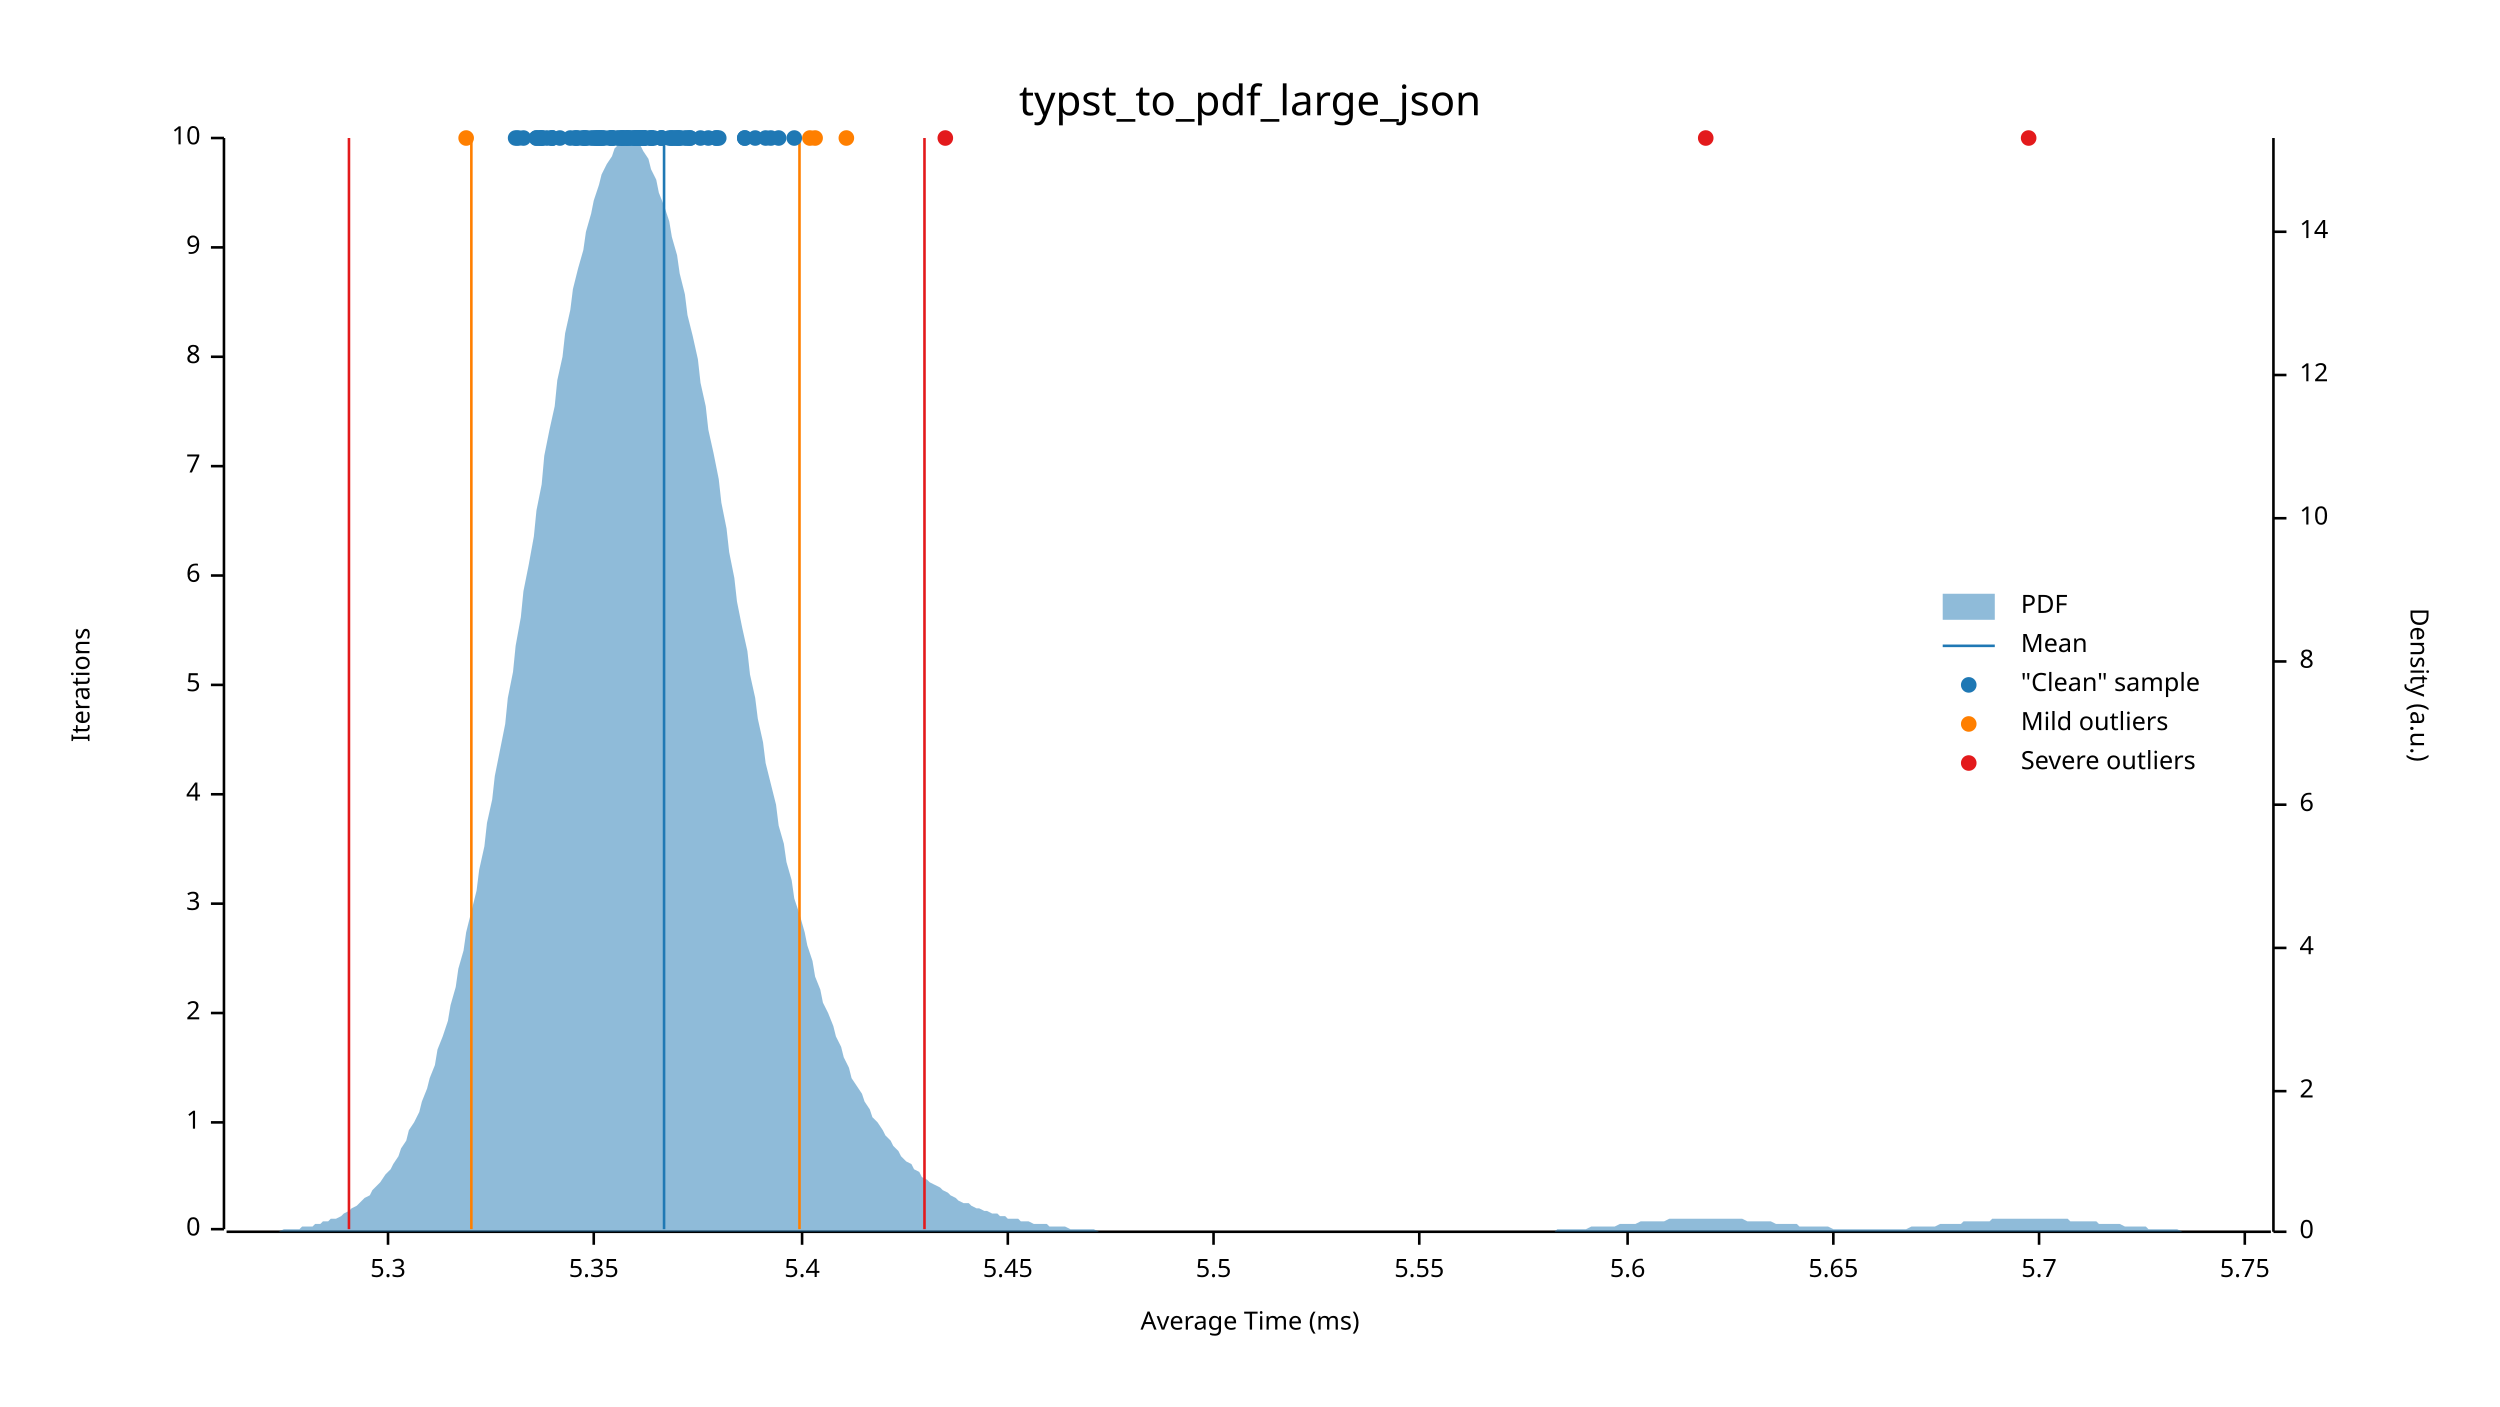
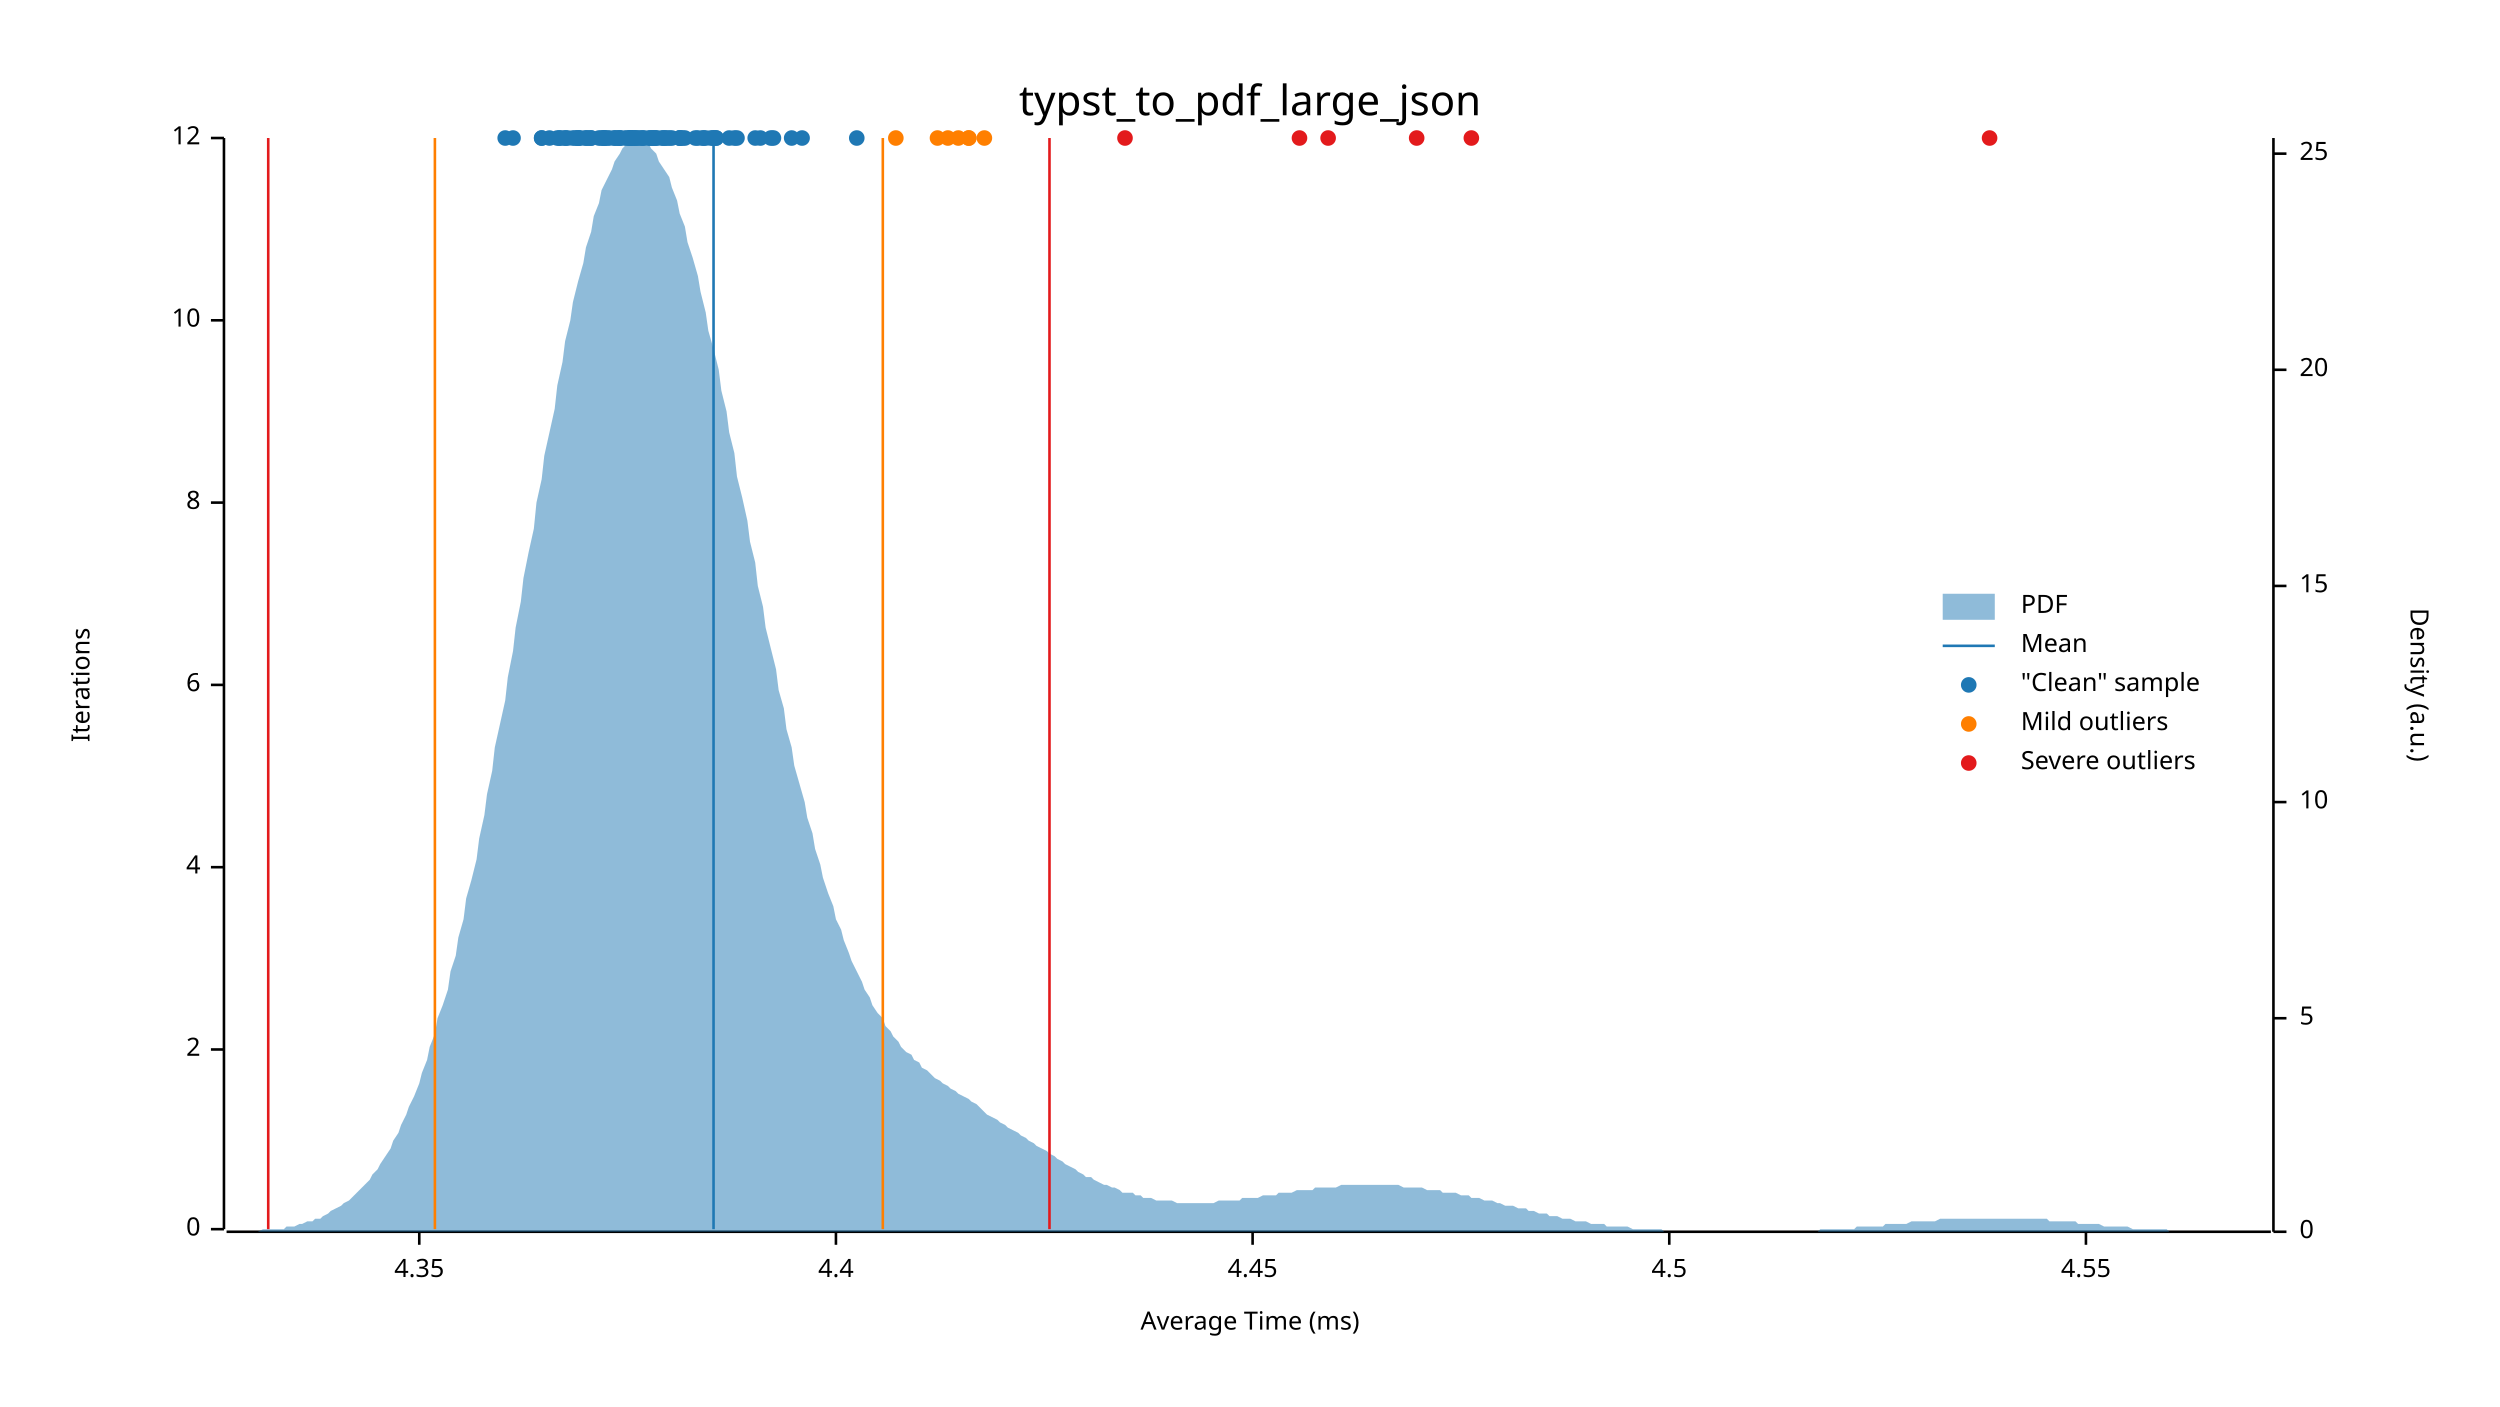
<svg xmlns="http://www.w3.org/2000/svg" width="960" height="540" viewBox="0 0 960 540">
  <text x="480" y="32" dy="0.76em" text-anchor="middle" font-family="sans-serif" font-size="16.129" opacity="1" fill="#000000">
typst_to_pdf_large_json
</text>
  <text x="27" y="263" dy="0.76em" text-anchor="middle" font-family="sans-serif" font-size="9.677" opacity="1" fill="#000000" transform="rotate(270, 27, 263)">
Iterations
</text>
  <text x="480" y="513" dy="-0.5ex" text-anchor="middle" font-family="sans-serif" font-size="9.677" opacity="1" fill="#000000">
Average Time (ms)
</text>
  <polyline fill="none" opacity="1" stroke="#000000" stroke-width="1" points="86,53 86,472 " />
  <text x="77" y="472" dy="0.5ex" text-anchor="end" font-family="sans-serif" font-size="9.677" opacity="1" fill="#000000">
0
</text>
  <polyline fill="none" opacity="1" stroke="#000000" stroke-width="1" points="81,472 86,472 " />
-   <text x="77" y="431" dy="0.5ex" text-anchor="end" font-family="sans-serif" font-size="9.677" opacity="1" fill="#000000">
- 1
- </text>
-   <polyline fill="none" opacity="1" stroke="#000000" stroke-width="1" points="81,431 86,431 " />
-   <text x="77" y="389" dy="0.5ex" text-anchor="end" font-family="sans-serif" font-size="9.677" opacity="1" fill="#000000">
+   <text x="77" y="403" dy="0.5ex" text-anchor="end" font-family="sans-serif" font-size="9.677" opacity="1" fill="#000000">
2
</text>
-   <polyline fill="none" opacity="1" stroke="#000000" stroke-width="1" points="81,389 86,389 " />
-   <text x="77" y="347" dy="0.5ex" text-anchor="end" font-family="sans-serif" font-size="9.677" opacity="1" fill="#000000">
- 3
- </text>
-   <polyline fill="none" opacity="1" stroke="#000000" stroke-width="1" points="81,347 86,347 " />
-   <text x="77" y="305" dy="0.5ex" text-anchor="end" font-family="sans-serif" font-size="9.677" opacity="1" fill="#000000">
+   <polyline fill="none" opacity="1" stroke="#000000" stroke-width="1" points="81,403 86,403 " />
+   <text x="77" y="333" dy="0.5ex" text-anchor="end" font-family="sans-serif" font-size="9.677" opacity="1" fill="#000000">
4
</text>
-   <polyline fill="none" opacity="1" stroke="#000000" stroke-width="1" points="81,305 86,305 " />
+   <polyline fill="none" opacity="1" stroke="#000000" stroke-width="1" points="81,333 86,333 " />
  <text x="77" y="263" dy="0.5ex" text-anchor="end" font-family="sans-serif" font-size="9.677" opacity="1" fill="#000000">
- 5
+ 6
</text>
  <polyline fill="none" opacity="1" stroke="#000000" stroke-width="1" points="81,263 86,263 " />
-   <text x="77" y="221" dy="0.5ex" text-anchor="end" font-family="sans-serif" font-size="9.677" opacity="1" fill="#000000">
- 6
- </text>
-   <polyline fill="none" opacity="1" stroke="#000000" stroke-width="1" points="81,221 86,221 " />
-   <text x="77" y="179" dy="0.5ex" text-anchor="end" font-family="sans-serif" font-size="9.677" opacity="1" fill="#000000">
- 7
- </text>
-   <polyline fill="none" opacity="1" stroke="#000000" stroke-width="1" points="81,179 86,179 " />
-   <text x="77" y="137" dy="0.5ex" text-anchor="end" font-family="sans-serif" font-size="9.677" opacity="1" fill="#000000">
+   <text x="77" y="193" dy="0.5ex" text-anchor="end" font-family="sans-serif" font-size="9.677" opacity="1" fill="#000000">
8
</text>
-   <polyline fill="none" opacity="1" stroke="#000000" stroke-width="1" points="81,137 86,137 " />
-   <text x="77" y="95" dy="0.5ex" text-anchor="end" font-family="sans-serif" font-size="9.677" opacity="1" fill="#000000">
- 9
- </text>
-   <polyline fill="none" opacity="1" stroke="#000000" stroke-width="1" points="81,95 86,95 " />
+   <polyline fill="none" opacity="1" stroke="#000000" stroke-width="1" points="81,193 86,193 " />
+   <text x="77" y="123" dy="0.5ex" text-anchor="end" font-family="sans-serif" font-size="9.677" opacity="1" fill="#000000">
+ 10
+ </text>
+   <polyline fill="none" opacity="1" stroke="#000000" stroke-width="1" points="81,123 86,123 " />
  <text x="77" y="53" dy="0.5ex" text-anchor="end" font-family="sans-serif" font-size="9.677" opacity="1" fill="#000000">
- 10
+ 12
</text>
  <polyline fill="none" opacity="1" stroke="#000000" stroke-width="1" points="81,53 86,53 " />
  <polyline fill="none" opacity="1" stroke="#000000" stroke-width="1" points="87,473 872,473 " />
-   <text x="149" y="483" dy="0.76em" text-anchor="middle" font-family="sans-serif" font-size="9.677" opacity="1" fill="#000000">
- 5.3
- </text>
-   <polyline fill="none" opacity="1" stroke="#000000" stroke-width="1" points="149,473 149,478 " />
-   <text x="228" y="483" dy="0.76em" text-anchor="middle" font-family="sans-serif" font-size="9.677" opacity="1" fill="#000000">
- 5.35
- </text>
-   <polyline fill="none" opacity="1" stroke="#000000" stroke-width="1" points="228,473 228,478 " />
-   <text x="308" y="483" dy="0.76em" text-anchor="middle" font-family="sans-serif" font-size="9.677" opacity="1" fill="#000000">
- 5.4
- </text>
-   <polyline fill="none" opacity="1" stroke="#000000" stroke-width="1" points="308,473 308,478 " />
-   <text x="387" y="483" dy="0.76em" text-anchor="middle" font-family="sans-serif" font-size="9.677" opacity="1" fill="#000000">
- 5.45
- </text>
-   <polyline fill="none" opacity="1" stroke="#000000" stroke-width="1" points="387,473 387,478 " />
-   <text x="466" y="483" dy="0.76em" text-anchor="middle" font-family="sans-serif" font-size="9.677" opacity="1" fill="#000000">
- 5.5
- </text>
-   <polyline fill="none" opacity="1" stroke="#000000" stroke-width="1" points="466,473 466,478 " />
-   <text x="545" y="483" dy="0.76em" text-anchor="middle" font-family="sans-serif" font-size="9.677" opacity="1" fill="#000000">
- 5.55
- </text>
-   <polyline fill="none" opacity="1" stroke="#000000" stroke-width="1" points="545,473 545,478 " />
-   <text x="625" y="483" dy="0.76em" text-anchor="middle" font-family="sans-serif" font-size="9.677" opacity="1" fill="#000000">
- 5.6
- </text>
-   <polyline fill="none" opacity="1" stroke="#000000" stroke-width="1" points="625,473 625,478 " />
-   <text x="704" y="483" dy="0.76em" text-anchor="middle" font-family="sans-serif" font-size="9.677" opacity="1" fill="#000000">
- 5.65
- </text>
-   <polyline fill="none" opacity="1" stroke="#000000" stroke-width="1" points="704,473 704,478 " />
-   <text x="783" y="483" dy="0.76em" text-anchor="middle" font-family="sans-serif" font-size="9.677" opacity="1" fill="#000000">
- 5.7
- </text>
-   <polyline fill="none" opacity="1" stroke="#000000" stroke-width="1" points="783,473 783,478 " />
-   <text x="862" y="483" dy="0.76em" text-anchor="middle" font-family="sans-serif" font-size="9.677" opacity="1" fill="#000000">
- 5.75
- </text>
-   <polyline fill="none" opacity="1" stroke="#000000" stroke-width="1" points="862,473 862,478 " />
+   <text x="161" y="483" dy="0.76em" text-anchor="middle" font-family="sans-serif" font-size="9.677" opacity="1" fill="#000000">
+ 4.35
+ </text>
+   <polyline fill="none" opacity="1" stroke="#000000" stroke-width="1" points="161,473 161,478 " />
+   <text x="321" y="483" dy="0.76em" text-anchor="middle" font-family="sans-serif" font-size="9.677" opacity="1" fill="#000000">
+ 4.4
+ </text>
+   <polyline fill="none" opacity="1" stroke="#000000" stroke-width="1" points="321,473 321,478 " />
+   <text x="481" y="483" dy="0.76em" text-anchor="middle" font-family="sans-serif" font-size="9.677" opacity="1" fill="#000000">
+ 4.45
+ </text>
+   <polyline fill="none" opacity="1" stroke="#000000" stroke-width="1" points="481,473 481,478 " />
+   <text x="641" y="483" dy="0.76em" text-anchor="middle" font-family="sans-serif" font-size="9.677" opacity="1" fill="#000000">
+ 4.5
+ </text>
+   <polyline fill="none" opacity="1" stroke="#000000" stroke-width="1" points="641,473 641,478 " />
+   <text x="801" y="483" dy="0.76em" text-anchor="middle" font-family="sans-serif" font-size="9.677" opacity="1" fill="#000000">
+ 4.55
+ </text>
+   <polyline fill="none" opacity="1" stroke="#000000" stroke-width="1" points="801,473 801,478 " />
  <text x="933" y="263" dy="0.76em" text-anchor="middle" font-family="sans-serif" font-size="9.677" opacity="1" fill="#000000" transform="rotate(90, 933, 263)">
Density (a.u.)
</text>
  <polyline fill="none" opacity="1" stroke="#000000" stroke-width="1" points="873,53 873,473 " />
  <text x="883" y="473" dy="0.5ex" text-anchor="start" font-family="sans-serif" font-size="9.677" opacity="1" fill="#000000">
0
</text>
  <polyline fill="none" opacity="1" stroke="#000000" stroke-width="1" points="873,473 878,473 " />
-   <text x="883" y="419" dy="0.5ex" text-anchor="start" font-family="sans-serif" font-size="9.677" opacity="1" fill="#000000">
- 2
- </text>
-   <polyline fill="none" opacity="1" stroke="#000000" stroke-width="1" points="873,419 878,419 " />
-   <text x="883" y="364" dy="0.5ex" text-anchor="start" font-family="sans-serif" font-size="9.677" opacity="1" fill="#000000">
- 4
- </text>
-   <polyline fill="none" opacity="1" stroke="#000000" stroke-width="1" points="873,364 878,364 " />
-   <text x="883" y="309" dy="0.5ex" text-anchor="start" font-family="sans-serif" font-size="9.677" opacity="1" fill="#000000">
- 6
- </text>
-   <polyline fill="none" opacity="1" stroke="#000000" stroke-width="1" points="873,309 878,309 " />
-   <text x="883" y="254" dy="0.5ex" text-anchor="start" font-family="sans-serif" font-size="9.677" opacity="1" fill="#000000">
- 8
- </text>
-   <polyline fill="none" opacity="1" stroke="#000000" stroke-width="1" points="873,254 878,254 " />
-   <text x="883" y="199" dy="0.5ex" text-anchor="start" font-family="sans-serif" font-size="9.677" opacity="1" fill="#000000">
+   <text x="883" y="391" dy="0.5ex" text-anchor="start" font-family="sans-serif" font-size="9.677" opacity="1" fill="#000000">
+ 5
+ </text>
+   <polyline fill="none" opacity="1" stroke="#000000" stroke-width="1" points="873,391 878,391 " />
+   <text x="883" y="308" dy="0.5ex" text-anchor="start" font-family="sans-serif" font-size="9.677" opacity="1" fill="#000000">
10
</text>
-   <polyline fill="none" opacity="1" stroke="#000000" stroke-width="1" points="873,199 878,199 " />
-   <text x="883" y="144" dy="0.5ex" text-anchor="start" font-family="sans-serif" font-size="9.677" opacity="1" fill="#000000">
- 12
- </text>
-   <polyline fill="none" opacity="1" stroke="#000000" stroke-width="1" points="873,144 878,144 " />
-   <text x="883" y="89" dy="0.5ex" text-anchor="start" font-family="sans-serif" font-size="9.677" opacity="1" fill="#000000">
- 14
- </text>
-   <polyline fill="none" opacity="1" stroke="#000000" stroke-width="1" points="873,89 878,89 " />
-   <polygon opacity="0.5" fill="#1F78B4" points="87,473 88,473 90,473 91,473 93,473 94,473 96,473 98,473 99,473 101,473 102,473 104,473 105,473 107,473 109,472 110,472 112,472 113,472 115,472 116,471 118,471 120,471 121,470 123,470 124,469 126,469 127,468 129,468 131,467 132,466 134,465 135,464 137,463 138,462 140,460 142,459 143,457 145,455 146,454 148,451 150,449 151,447 153,444 154,441 156,438 157,434 159,431 161,427 162,423 164,418 165,414 167,409 168,403 170,398 172,392 173,386 175,379 176,372 178,365 179,358 181,350 183,342 184,334 186,325 187,316 189,307 190,298 192,288 194,278 195,268 197,258 198,248 200,237 201,227 203,217 205,206 206,196 208,186 209,175 211,165 213,156 214,146 216,137 217,128 219,119 220,111 222,103 224,96 225,89 227,82 228,77 230,71 231,67 233,63 235,60 236,57 238,55 239,54 241,53 242,54 244,55 246,56 247,58 249,61 250,65 252,69 253,74 255,79 257,85 258,91 260,98 261,105 263,113 264,121 266,129 268,138 269,147 271,156 272,165 274,174 276,184 277,193 279,203 280,212 282,222 283,231 285,241 287,250 288,259 290,268 291,276 293,285 294,293 296,301 298,309 299,317 301,324 302,331 304,338 305,345 307,351 309,358 310,363 312,369 313,375 315,380 316,385 318,389 320,394 321,398 323,402 324,406 326,410 327,414 329,417 331,420 332,423 334,426 335,429 337,431 339,434 340,436 342,438 343,440 345,442 346,444 348,446 350,447 351,449 353,450 354,452 356,453 357,454 359,455 361,456 362,457 364,458 365,459 367,460 368,461 370,462 372,462 373,463 375,464 376,464 378,465 379,465 381,466 383,466 384,467 386,467 387,468 389,468 391,468 392,469 394,469 395,469 397,470 398,470 400,470 402,470 403,471 405,471 406,471 408,471 409,471 411,472 413,472 414,472 416,472 417,472 419,472 420,472 422,473 424,473 425,473 427,473 428,473 430,473 431,473 433,473 435,473 436,473 438,473 439,473 441,473 442,473 444,473 446,473 447,473 449,473 450,473 452,473 454,473 455,473 457,473 458,473 460,473 461,473 463,473 465,473 466,473 468,473 469,473 471,473 472,473 474,473 476,473 477,473 479,473 480,473 482,473 483,473 485,473 487,473 488,473 490,473 491,473 493,473 494,473 496,473 498,473 499,473 501,473 502,473 504,473 505,473 507,473 509,473 510,473 512,473 513,473 515,473 517,473 518,473 520,473 521,473 523,473 524,473 526,473 528,473 529,473 531,473 532,473 534,473 535,473 537,473 539,473 540,473 542,473 543,473 545,473 546,473 548,473 550,473 551,473 553,473 554,473 556,473 557,473 559,473 561,473 562,473 564,473 565,473 567,473 568,473 570,473 572,473 573,473 575,473 576,473 578,473 580,473 581,473 583,473 584,473 586,473 587,473 589,473 591,473 592,473 594,473 595,473 597,473 598,472 600,472 602,472 603,472 605,472 606,472 608,472 609,472 611,471 613,471 614,471 616,471 617,471 619,471 620,471 622,470 624,470 625,470 627,470 628,470 630,469 632,469 633,469 635,469 636,469 638,469 639,469 641,468 643,468 644,468 646,468 647,468 649,468 650,468 652,468 654,468 655,468 657,468 658,468 660,468 661,468 663,468 665,468 666,468 668,468 669,468 671,469 672,469 674,469 676,469 677,469 679,469 680,469 682,470 683,470 685,470 687,470 688,470 690,470 691,471 693,471 695,471 696,471 698,471 699,471 701,471 702,471 704,472 706,472 707,472 709,472 710,472 712,472 713,472 715,472 717,472 718,472 720,472 721,472 723,472 724,472 726,472 728,472 729,472 731,472 732,472 734,471 735,471 737,471 739,471 740,471 742,471 743,471 745,470 746,470 748,470 750,470 751,470 753,470 754,469 756,469 758,469 759,469 761,469 762,469 764,469 765,468 767,468 769,468 770,468 772,468 773,468 775,468 776,468 778,468 780,468 781,468 783,468 784,468 786,468 787,468 789,468 791,468 792,468 794,468 795,469 797,469 798,469 800,469 802,469 803,469 805,469 806,470 808,470 809,470 811,470 813,470 814,470 816,471 817,471 819,471 821,471 822,471 824,471 825,472 827,472 828,472 830,472 832,472 833,472 835,472 836,472 838,473 839,473 841,473 843,473 844,473 846,473 847,473 849,473 850,473 852,473 854,473 855,473 857,473 858,473 860,473 861,473 863,473 865,473 866,473 868,473 869,473 871,473 873,473 873,473 87,473 " />
-   <polyline fill="none" opacity="1" stroke="#1F78B4" stroke-width="1" points="255,472 255,53 " />
-   <polyline fill="none" opacity="1" stroke="#FF7F00" stroke-width="1" points="181,472 181,53 " />
-   <polyline fill="none" opacity="1" stroke="#FF7F00" stroke-width="1" points="307,472 307,53 " />
-   <polyline fill="none" opacity="1" stroke="#E31A1C" stroke-width="1" points="134,472 134,53 " />
-   <polyline fill="none" opacity="1" stroke="#E31A1C" stroke-width="1" points="355,472 355,53 " />
-   <circle cx="247" cy="53" r="3" opacity="1" fill="#1F78B4" stroke="none" stroke-width="1" />
-   <circle cx="258" cy="53" r="3" opacity="1" fill="#1F78B4" stroke="none" stroke-width="1" />
-   <circle cx="246" cy="53" r="3" opacity="1" fill="#1F78B4" stroke="none" stroke-width="1" />
-   <circle cx="244" cy="53" r="3" opacity="1" fill="#1F78B4" stroke="none" stroke-width="1" />
-   <circle cx="296" cy="53" r="3" opacity="1" fill="#1F78B4" stroke="none" stroke-width="1" />
-   <circle cx="259" cy="53" r="3" opacity="1" fill="#1F78B4" stroke="none" stroke-width="1" />
-   <circle cx="258" cy="53" r="3" opacity="1" fill="#1F78B4" stroke="none" stroke-width="1" />
-   <circle cx="239" cy="53" r="3" opacity="1" fill="#1F78B4" stroke="none" stroke-width="1" />
-   <circle cx="264" cy="53" r="3" opacity="1" fill="#1F78B4" stroke="none" stroke-width="1" />
-   <circle cx="254" cy="53" r="3" opacity="1" fill="#1F78B4" stroke="none" stroke-width="1" />
-   <circle cx="241" cy="53" r="3" opacity="1" fill="#1F78B4" stroke="none" stroke-width="1" />
-   <circle cx="248" cy="53" r="3" opacity="1" fill="#1F78B4" stroke="none" stroke-width="1" />
-   <circle cx="245" cy="53" r="3" opacity="1" fill="#1F78B4" stroke="none" stroke-width="1" />
-   <circle cx="243" cy="53" r="3" opacity="1" fill="#1F78B4" stroke="none" stroke-width="1" />
-   <circle cx="212" cy="53" r="3" opacity="1" fill="#1F78B4" stroke="none" stroke-width="1" />
+   <polyline fill="none" opacity="1" stroke="#000000" stroke-width="1" points="873,308 878,308 " />
+   <text x="883" y="225" dy="0.5ex" text-anchor="start" font-family="sans-serif" font-size="9.677" opacity="1" fill="#000000">
+ 15
+ </text>
+   <polyline fill="none" opacity="1" stroke="#000000" stroke-width="1" points="873,225 878,225 " />
+   <text x="883" y="142" dy="0.5ex" text-anchor="start" font-family="sans-serif" font-size="9.677" opacity="1" fill="#000000">
+ 20
+ </text>
+   <polyline fill="none" opacity="1" stroke="#000000" stroke-width="1" points="873,142 878,142 " />
+   <text x="883" y="59" dy="0.5ex" text-anchor="start" font-family="sans-serif" font-size="9.677" opacity="1" fill="#000000">
+ 25
+ </text>
+   <polyline fill="none" opacity="1" stroke="#000000" stroke-width="1" points="873,59 878,59 " />
+   <polygon opacity="0.5" fill="#1F78B4" points="87,473 88,473 90,473 91,473 93,473 94,473 96,473 98,473 99,473 101,472 102,472 104,472 105,472 107,472 109,472 110,471 112,471 113,471 115,470 116,470 118,469 120,469 121,468 123,468 124,467 126,466 127,465 129,464 131,463 132,462 134,461 135,460 137,458 138,457 140,455 142,453 143,451 145,449 146,447 148,444 150,441 151,438 153,435 154,432 156,428 157,425 159,421 161,416 162,412 164,407 165,402 167,397 168,391 170,386 172,380 173,373 175,367 176,360 178,353 179,345 181,338 183,330 184,322 186,313 187,305 189,296 190,287 192,278 194,269 195,260 197,250 198,241 200,231 201,222 203,212 205,203 206,193 208,184 209,175 211,166 213,157 214,148 216,139 217,131 219,123 220,116 222,108 224,101 225,95 227,89 228,83 230,78 231,73 233,69 235,65 236,62 238,59 239,57 241,55 242,54 244,53 246,54 247,54 249,55 250,57 252,59 253,62 255,65 257,68 258,72 260,77 261,82 263,87 264,93 266,99 268,106 269,112 271,120 272,127 274,134 276,142 277,150 279,158 280,166 282,174 283,183 285,191 287,200 288,208 290,216 291,225 293,233 294,241 296,249 298,257 299,265 301,272 302,280 304,287 305,294 307,301 309,308 310,314 312,320 313,326 315,332 316,337 318,343 320,348 321,353 323,357 324,361 326,366 327,369 329,373 331,377 332,380 334,383 335,386 337,389 339,391 340,394 342,396 343,398 345,400 346,402 348,404 350,405 351,407 353,408 354,410 356,411 357,412 359,414 361,415 362,416 364,417 365,418 367,419 368,420 370,421 372,422 373,423 375,424 376,425 378,427 379,428 381,429 383,430 384,431 386,432 387,433 389,434 391,435 392,436 394,437 395,438 397,439 398,440 400,441 402,442 403,443 405,444 406,445 408,446 409,447 411,448 413,449 414,450 416,451 417,452 419,452 420,453 422,454 424,455 425,455 427,456 428,456 430,457 431,458 433,458 435,458 436,459 438,459 439,460 441,460 442,460 444,461 446,461 447,461 449,461 450,461 452,462 454,462 455,462 457,462 458,462 460,462 461,462 463,462 465,462 466,462 468,461 469,461 471,461 472,461 474,461 476,461 477,460 479,460 480,460 482,460 483,460 485,459 487,459 488,459 490,459 491,458 493,458 494,458 496,458 498,457 499,457 501,457 502,457 504,457 505,456 507,456 509,456 510,456 512,456 513,456 515,455 517,455 518,455 520,455 521,455 523,455 524,455 526,455 528,455 529,455 531,455 532,455 534,455 535,455 537,455 539,456 540,456 542,456 543,456 545,456 546,456 548,457 550,457 551,457 553,457 554,458 556,458 557,458 559,458 561,459 562,459 564,459 565,460 567,460 568,460 570,461 572,461 573,461 575,462 576,462 578,463 580,463 581,463 583,464 584,464 586,464 587,465 589,465 591,466 592,466 594,466 595,467 597,467 598,467 600,468 602,468 603,468 605,469 606,469 608,469 609,469 611,470 613,470 614,470 616,470 617,471 619,471 620,471 622,471 624,471 625,471 627,472 628,472 630,472 632,472 633,472 635,472 636,472 638,472 639,473 641,473 643,473 644,473 646,473 647,473 649,473 650,473 652,473 654,473 655,473 657,473 658,473 660,473 661,473 663,473 665,473 666,473 668,473 669,473 671,473 672,473 674,473 676,473 677,473 679,473 680,473 682,473 683,473 685,473 687,473 688,473 690,473 691,473 693,473 695,473 696,473 698,473 699,472 701,472 702,472 704,472 706,472 707,472 709,472 710,472 712,472 713,471 715,471 717,471 718,471 720,471 721,471 723,471 724,470 726,470 728,470 729,470 731,470 732,470 734,469 735,469 737,469 739,469 740,469 742,469 743,469 745,468 746,468 748,468 750,468 751,468 753,468 754,468 756,468 758,468 759,468 761,468 762,468 764,468 765,468 767,468 769,468 770,468 772,468 773,468 775,468 776,468 778,468 780,468 781,468 783,468 784,468 786,468 787,469 789,469 791,469 792,469 794,469 795,469 797,469 798,470 800,470 802,470 803,470 805,470 806,470 808,471 809,471 811,471 813,471 814,471 816,471 817,471 819,472 821,472 822,472 824,472 825,472 827,472 828,472 830,472 832,472 833,473 835,473 836,473 838,473 839,473 841,473 843,473 844,473 846,473 847,473 849,473 850,473 852,473 854,473 855,473 857,473 858,473 860,473 861,473 863,473 865,473 866,473 868,473 869,473 871,473 873,473 873,473 87,473 " />
+   <polyline fill="none" opacity="1" stroke="#1F78B4" stroke-width="1" points="274,472 274,53 " />
+   <polyline fill="none" opacity="1" stroke="#FF7F00" stroke-width="1" points="167,472 167,53 " />
+   <polyline fill="none" opacity="1" stroke="#FF7F00" stroke-width="1" points="339,472 339,53 " />
+   <polyline fill="none" opacity="1" stroke="#E31A1C" stroke-width="1" points="103,472 103,53 " />
+   <polyline fill="none" opacity="1" stroke="#E31A1C" stroke-width="1" points="403,472 403,53 " />
+   <circle cx="222" cy="53" r="3" opacity="1" fill="#1F78B4" stroke="none" stroke-width="1" />
+   <circle cx="238" cy="53" r="3" opacity="1" fill="#1F78B4" stroke="none" stroke-width="1" />
+   <circle cx="214" cy="53" r="3" opacity="1" fill="#1F78B4" stroke="none" stroke-width="1" />
+   <circle cx="292" cy="53" r="3" opacity="1" fill="#1F78B4" stroke="none" stroke-width="1" />
+   <circle cx="255" cy="53" r="3" opacity="1" fill="#1F78B4" stroke="none" stroke-width="1" />
+   <circle cx="274" cy="53" r="3" opacity="1" fill="#1F78B4" stroke="none" stroke-width="1" />
+   <circle cx="273" cy="53" r="3" opacity="1" fill="#1F78B4" stroke="none" stroke-width="1" />
+   <circle cx="237" cy="53" r="3" opacity="1" fill="#1F78B4" stroke="none" stroke-width="1" />
  <circle cx="227" cy="53" r="3" opacity="1" fill="#1F78B4" stroke="none" stroke-width="1" />
-   <circle cx="230" cy="53" r="3" opacity="1" fill="#1F78B4" stroke="none" stroke-width="1" />
-   <circle cx="275" cy="53" r="3" opacity="1" fill="#1F78B4" stroke="none" stroke-width="1" />
-   <circle cx="254" cy="53" r="3" opacity="1" fill="#1F78B4" stroke="none" stroke-width="1" />
-   <circle cx="201" cy="53" r="3" opacity="1" fill="#1F78B4" stroke="none" stroke-width="1" />
-   <circle cx="221" cy="53" r="3" opacity="1" fill="#1F78B4" stroke="none" stroke-width="1" />
-   <circle cx="247" cy="53" r="3" opacity="1" fill="#1F78B4" stroke="none" stroke-width="1" />
-   <circle cx="215" cy="53" r="3" opacity="1" fill="#1F78B4" stroke="none" stroke-width="1" />
-   <circle cx="198" cy="53" r="3" opacity="1" fill="#1F78B4" stroke="none" stroke-width="1" />
-   <circle cx="239" cy="53" r="3" opacity="1" fill="#1F78B4" stroke="none" stroke-width="1" />
-   <circle cx="206" cy="53" r="3" opacity="1" fill="#1F78B4" stroke="none" stroke-width="1" />
-   <circle cx="251" cy="53" r="3" opacity="1" fill="#1F78B4" stroke="none" stroke-width="1" />
-   <circle cx="231" cy="53" r="3" opacity="1" fill="#1F78B4" stroke="none" stroke-width="1" />
-   <circle cx="294" cy="53" r="3" opacity="1" fill="#1F78B4" stroke="none" stroke-width="1" />
-   <circle cx="230" cy="53" r="3" opacity="1" fill="#1F78B4" stroke="none" stroke-width="1" />
-   <circle cx="260" cy="53" r="3" opacity="1" fill="#1F78B4" stroke="none" stroke-width="1" />
-   <circle cx="208" cy="53" r="3" opacity="1" fill="#1F78B4" stroke="none" stroke-width="1" />
-   <circle cx="244" cy="53" r="3" opacity="1" fill="#1F78B4" stroke="none" stroke-width="1" />
-   <circle cx="225" cy="53" r="3" opacity="1" fill="#1F78B4" stroke="none" stroke-width="1" />
-   <circle cx="244" cy="53" r="3" opacity="1" fill="#1F78B4" stroke="none" stroke-width="1" />
-   <circle cx="212" cy="53" r="3" opacity="1" fill="#1F78B4" stroke="none" stroke-width="1" />
-   <circle cx="229" cy="53" r="3" opacity="1" fill="#1F78B4" stroke="none" stroke-width="1" />
-   <circle cx="250" cy="53" r="3" opacity="1" fill="#1F78B4" stroke="none" stroke-width="1" />
-   <circle cx="207" cy="53" r="3" opacity="1" fill="#1F78B4" stroke="none" stroke-width="1" />
-   <circle cx="212" cy="53" r="3" opacity="1" fill="#1F78B4" stroke="none" stroke-width="1" />
-   <circle cx="240" cy="53" r="3" opacity="1" fill="#1F78B4" stroke="none" stroke-width="1" />
-   <circle cx="206" cy="53" r="3" opacity="1" fill="#1F78B4" stroke="none" stroke-width="1" />
-   <circle cx="208" cy="53" r="3" opacity="1" fill="#1F78B4" stroke="none" stroke-width="1" />
-   <circle cx="299" cy="53" r="3" opacity="1" fill="#1F78B4" stroke="none" stroke-width="1" />
-   <circle cx="228" cy="53" r="3" opacity="1" fill="#1F78B4" stroke="none" stroke-width="1" />
-   <circle cx="235" cy="53" r="3" opacity="1" fill="#1F78B4" stroke="none" stroke-width="1" />
-   <circle cx="224" cy="53" r="3" opacity="1" fill="#1F78B4" stroke="none" stroke-width="1" />
-   <circle cx="224" cy="53" r="3" opacity="1" fill="#1F78B4" stroke="none" stroke-width="1" />
-   <circle cx="221" cy="53" r="3" opacity="1" fill="#1F78B4" stroke="none" stroke-width="1" />
-   <circle cx="245" cy="53" r="3" opacity="1" fill="#1F78B4" stroke="none" stroke-width="1" />
-   <circle cx="290" cy="53" r="3" opacity="1" fill="#1F78B4" stroke="none" stroke-width="1" />
-   <circle cx="242" cy="53" r="3" opacity="1" fill="#1F78B4" stroke="none" stroke-width="1" />
-   <circle cx="250" cy="53" r="3" opacity="1" fill="#1F78B4" stroke="none" stroke-width="1" />
-   <circle cx="257" cy="53" r="3" opacity="1" fill="#1F78B4" stroke="none" stroke-width="1" />
-   <circle cx="261" cy="53" r="3" opacity="1" fill="#1F78B4" stroke="none" stroke-width="1" />
-   <circle cx="199" cy="53" r="3" opacity="1" fill="#1F78B4" stroke="none" stroke-width="1" />
-   <circle cx="210" cy="53" r="3" opacity="1" fill="#1F78B4" stroke="none" stroke-width="1" />
-   <circle cx="237" cy="53" r="3" opacity="1" fill="#1F78B4" stroke="none" stroke-width="1" />
-   <circle cx="245" cy="53" r="3" opacity="1" fill="#1F78B4" stroke="none" stroke-width="1" />
-   <circle cx="241" cy="53" r="3" opacity="1" fill="#1F78B4" stroke="none" stroke-width="1" />
-   <circle cx="275" cy="53" r="3" opacity="1" fill="#1F78B4" stroke="none" stroke-width="1" />
-   <circle cx="265" cy="53" r="3" opacity="1" fill="#1F78B4" stroke="none" stroke-width="1" />
-   <circle cx="238" cy="53" r="3" opacity="1" fill="#1F78B4" stroke="none" stroke-width="1" />
-   <circle cx="241" cy="53" r="3" opacity="1" fill="#1F78B4" stroke="none" stroke-width="1" />
-   <circle cx="250" cy="53" r="3" opacity="1" fill="#1F78B4" stroke="none" stroke-width="1" />
-   <circle cx="246" cy="53" r="3" opacity="1" fill="#1F78B4" stroke="none" stroke-width="1" />
-   <circle cx="245" cy="53" r="3" opacity="1" fill="#1F78B4" stroke="none" stroke-width="1" />
-   <circle cx="225" cy="53" r="3" opacity="1" fill="#1F78B4" stroke="none" stroke-width="1" />
-   <circle cx="229" cy="53" r="3" opacity="1" fill="#1F78B4" stroke="none" stroke-width="1" />
-   <circle cx="265" cy="53" r="3" opacity="1" fill="#1F78B4" stroke="none" stroke-width="1" />
-   <circle cx="208" cy="53" r="3" opacity="1" fill="#1F78B4" stroke="none" stroke-width="1" />
-   <circle cx="263" cy="53" r="3" opacity="1" fill="#1F78B4" stroke="none" stroke-width="1" />
-   <circle cx="269" cy="53" r="3" opacity="1" fill="#1F78B4" stroke="none" stroke-width="1" />
-   <circle cx="234" cy="53" r="3" opacity="1" fill="#1F78B4" stroke="none" stroke-width="1" />
-   <circle cx="235" cy="53" r="3" opacity="1" fill="#1F78B4" stroke="none" stroke-width="1" />
-   <circle cx="231" cy="53" r="3" opacity="1" fill="#1F78B4" stroke="none" stroke-width="1" />
-   <circle cx="305" cy="53" r="3" opacity="1" fill="#1F78B4" stroke="none" stroke-width="1" />
-   <circle cx="235" cy="53" r="3" opacity="1" fill="#1F78B4" stroke="none" stroke-width="1" />
-   <circle cx="261" cy="53" r="3" opacity="1" fill="#1F78B4" stroke="none" stroke-width="1" />
-   <circle cx="239" cy="53" r="3" opacity="1" fill="#1F78B4" stroke="none" stroke-width="1" />
-   <circle cx="286" cy="53" r="3" opacity="1" fill="#1F78B4" stroke="none" stroke-width="1" />
-   <circle cx="247" cy="53" r="3" opacity="1" fill="#1F78B4" stroke="none" stroke-width="1" />
-   <circle cx="286" cy="53" r="3" opacity="1" fill="#1F78B4" stroke="none" stroke-width="1" />
-   <circle cx="232" cy="53" r="3" opacity="1" fill="#1F78B4" stroke="none" stroke-width="1" />
-   <circle cx="247" cy="53" r="3" opacity="1" fill="#1F78B4" stroke="none" stroke-width="1" />
-   <circle cx="235" cy="53" r="3" opacity="1" fill="#1F78B4" stroke="none" stroke-width="1" />
-   <circle cx="247" cy="53" r="3" opacity="1" fill="#1F78B4" stroke="none" stroke-width="1" />
-   <circle cx="260" cy="53" r="3" opacity="1" fill="#1F78B4" stroke="none" stroke-width="1" />
  <circle cx="254" cy="53" r="3" opacity="1" fill="#1F78B4" stroke="none" stroke-width="1" />
  <circle cx="222" cy="53" r="3" opacity="1" fill="#1F78B4" stroke="none" stroke-width="1" />
-   <circle cx="219" cy="53" r="3" opacity="1" fill="#1F78B4" stroke="none" stroke-width="1" />
-   <circle cx="272" cy="53" r="3" opacity="1" fill="#1F78B4" stroke="none" stroke-width="1" />
-   <circle cx="276" cy="53" r="3" opacity="1" fill="#1F78B4" stroke="none" stroke-width="1" />
-   <circle cx="325" cy="53" r="3" opacity="1" fill="#FF7F00" stroke="none" stroke-width="1" />
-   <circle cx="313" cy="53" r="3" opacity="1" fill="#FF7F00" stroke="none" stroke-width="1" />
-   <circle cx="311" cy="53" r="3" opacity="1" fill="#FF7F00" stroke="none" stroke-width="1" />
-   <circle cx="179" cy="53" r="3" opacity="1" fill="#FF7F00" stroke="none" stroke-width="1" />
-   <circle cx="655" cy="53" r="3" opacity="1" fill="#E31A1C" stroke="none" stroke-width="1" />
-   <circle cx="779" cy="53" r="3" opacity="1" fill="#E31A1C" stroke="none" stroke-width="1" />
-   <circle cx="363" cy="53" r="3" opacity="1" fill="#E31A1C" stroke="none" stroke-width="1" />
+   <circle cx="217" cy="53" r="3" opacity="1" fill="#1F78B4" stroke="none" stroke-width="1" />
+   <circle cx="215" cy="53" r="3" opacity="1" fill="#1F78B4" stroke="none" stroke-width="1" />
+   <circle cx="218" cy="53" r="3" opacity="1" fill="#1F78B4" stroke="none" stroke-width="1" />
+   <circle cx="247" cy="53" r="3" opacity="1" fill="#1F78B4" stroke="none" stroke-width="1" />
+   <circle cx="197" cy="53" r="3" opacity="1" fill="#1F78B4" stroke="none" stroke-width="1" />
+   <circle cx="270" cy="53" r="3" opacity="1" fill="#1F78B4" stroke="none" stroke-width="1" />
+   <circle cx="249" cy="53" r="3" opacity="1" fill="#1F78B4" stroke="none" stroke-width="1" />
+   <circle cx="236" cy="53" r="3" opacity="1" fill="#1F78B4" stroke="none" stroke-width="1" />
+   <circle cx="217" cy="53" r="3" opacity="1" fill="#1F78B4" stroke="none" stroke-width="1" />
+   <circle cx="261" cy="53" r="3" opacity="1" fill="#1F78B4" stroke="none" stroke-width="1" />
+   <circle cx="221" cy="53" r="3" opacity="1" fill="#1F78B4" stroke="none" stroke-width="1" />
+   <circle cx="261" cy="53" r="3" opacity="1" fill="#1F78B4" stroke="none" stroke-width="1" />
+   <circle cx="329" cy="53" r="3" opacity="1" fill="#1F78B4" stroke="none" stroke-width="1" />
+   <circle cx="223" cy="53" r="3" opacity="1" fill="#1F78B4" stroke="none" stroke-width="1" />
+   <circle cx="244" cy="53" r="3" opacity="1" fill="#1F78B4" stroke="none" stroke-width="1" />
+   <circle cx="242" cy="53" r="3" opacity="1" fill="#1F78B4" stroke="none" stroke-width="1" />
+   <circle cx="222" cy="53" r="3" opacity="1" fill="#1F78B4" stroke="none" stroke-width="1" />
+   <circle cx="215" cy="53" r="3" opacity="1" fill="#1F78B4" stroke="none" stroke-width="1" />
+   <circle cx="280" cy="53" r="3" opacity="1" fill="#1F78B4" stroke="none" stroke-width="1" />
+   <circle cx="250" cy="53" r="3" opacity="1" fill="#1F78B4" stroke="none" stroke-width="1" />
+   <circle cx="256" cy="53" r="3" opacity="1" fill="#1F78B4" stroke="none" stroke-width="1" />
+   <circle cx="250" cy="53" r="3" opacity="1" fill="#1F78B4" stroke="none" stroke-width="1" />
+   <circle cx="275" cy="53" r="3" opacity="1" fill="#1F78B4" stroke="none" stroke-width="1" />
+   <circle cx="283" cy="53" r="3" opacity="1" fill="#1F78B4" stroke="none" stroke-width="1" />
+   <circle cx="308" cy="53" r="3" opacity="1" fill="#1F78B4" stroke="none" stroke-width="1" />
+   <circle cx="232" cy="53" r="3" opacity="1" fill="#1F78B4" stroke="none" stroke-width="1" />
+   <circle cx="275" cy="53" r="3" opacity="1" fill="#1F78B4" stroke="none" stroke-width="1" />
+   <circle cx="270" cy="53" r="3" opacity="1" fill="#1F78B4" stroke="none" stroke-width="1" />
+   <circle cx="252" cy="53" r="3" opacity="1" fill="#1F78B4" stroke="none" stroke-width="1" />
+   <circle cx="304" cy="53" r="3" opacity="1" fill="#1F78B4" stroke="none" stroke-width="1" />
+   <circle cx="251" cy="53" r="3" opacity="1" fill="#1F78B4" stroke="none" stroke-width="1" />
+   <circle cx="232" cy="53" r="3" opacity="1" fill="#1F78B4" stroke="none" stroke-width="1" />
+   <circle cx="268" cy="53" r="3" opacity="1" fill="#1F78B4" stroke="none" stroke-width="1" />
+   <circle cx="236" cy="53" r="3" opacity="1" fill="#1F78B4" stroke="none" stroke-width="1" />
+   <circle cx="211" cy="53" r="3" opacity="1" fill="#1F78B4" stroke="none" stroke-width="1" />
+   <circle cx="263" cy="53" r="3" opacity="1" fill="#1F78B4" stroke="none" stroke-width="1" />
+   <circle cx="246" cy="53" r="3" opacity="1" fill="#1F78B4" stroke="none" stroke-width="1" />
+   <circle cx="267" cy="53" r="3" opacity="1" fill="#1F78B4" stroke="none" stroke-width="1" />
+   <circle cx="252" cy="53" r="3" opacity="1" fill="#1F78B4" stroke="none" stroke-width="1" />
+   <circle cx="242" cy="53" r="3" opacity="1" fill="#1F78B4" stroke="none" stroke-width="1" />
+   <circle cx="296" cy="53" r="3" opacity="1" fill="#1F78B4" stroke="none" stroke-width="1" />
+   <circle cx="227" cy="53" r="3" opacity="1" fill="#1F78B4" stroke="none" stroke-width="1" />
+   <circle cx="282" cy="53" r="3" opacity="1" fill="#1F78B4" stroke="none" stroke-width="1" />
+   <circle cx="251" cy="53" r="3" opacity="1" fill="#1F78B4" stroke="none" stroke-width="1" />
+   <circle cx="238" cy="53" r="3" opacity="1" fill="#1F78B4" stroke="none" stroke-width="1" />
+   <circle cx="220" cy="53" r="3" opacity="1" fill="#1F78B4" stroke="none" stroke-width="1" />
+   <circle cx="243" cy="53" r="3" opacity="1" fill="#1F78B4" stroke="none" stroke-width="1" />
+   <circle cx="234" cy="53" r="3" opacity="1" fill="#1F78B4" stroke="none" stroke-width="1" />
+   <circle cx="245" cy="53" r="3" opacity="1" fill="#1F78B4" stroke="none" stroke-width="1" />
+   <circle cx="262" cy="53" r="3" opacity="1" fill="#1F78B4" stroke="none" stroke-width="1" />
+   <circle cx="244" cy="53" r="3" opacity="1" fill="#1F78B4" stroke="none" stroke-width="1" />
+   <circle cx="257" cy="53" r="3" opacity="1" fill="#1F78B4" stroke="none" stroke-width="1" />
+   <circle cx="243" cy="53" r="3" opacity="1" fill="#1F78B4" stroke="none" stroke-width="1" />
+   <circle cx="241" cy="53" r="3" opacity="1" fill="#1F78B4" stroke="none" stroke-width="1" />
+   <circle cx="230" cy="53" r="3" opacity="1" fill="#1F78B4" stroke="none" stroke-width="1" />
+   <circle cx="242" cy="53" r="3" opacity="1" fill="#1F78B4" stroke="none" stroke-width="1" />
+   <circle cx="242" cy="53" r="3" opacity="1" fill="#1F78B4" stroke="none" stroke-width="1" />
+   <circle cx="231" cy="53" r="3" opacity="1" fill="#1F78B4" stroke="none" stroke-width="1" />
+   <circle cx="274" cy="53" r="3" opacity="1" fill="#1F78B4" stroke="none" stroke-width="1" />
+   <circle cx="194" cy="53" r="3" opacity="1" fill="#1F78B4" stroke="none" stroke-width="1" />
+   <circle cx="225" cy="53" r="3" opacity="1" fill="#1F78B4" stroke="none" stroke-width="1" />
+   <circle cx="208" cy="53" r="3" opacity="1" fill="#1F78B4" stroke="none" stroke-width="1" />
+   <circle cx="247" cy="53" r="3" opacity="1" fill="#1F78B4" stroke="none" stroke-width="1" />
+   <circle cx="240" cy="53" r="3" opacity="1" fill="#1F78B4" stroke="none" stroke-width="1" />
+   <circle cx="232" cy="53" r="3" opacity="1" fill="#1F78B4" stroke="none" stroke-width="1" />
+   <circle cx="226" cy="53" r="3" opacity="1" fill="#1F78B4" stroke="none" stroke-width="1" />
+   <circle cx="208" cy="53" r="3" opacity="1" fill="#1F78B4" stroke="none" stroke-width="1" />
+   <circle cx="238" cy="53" r="3" opacity="1" fill="#1F78B4" stroke="none" stroke-width="1" />
+   <circle cx="233" cy="53" r="3" opacity="1" fill="#1F78B4" stroke="none" stroke-width="1" />
+   <circle cx="261" cy="53" r="3" opacity="1" fill="#1F78B4" stroke="none" stroke-width="1" />
+   <circle cx="258" cy="53" r="3" opacity="1" fill="#1F78B4" stroke="none" stroke-width="1" />
+   <circle cx="271" cy="53" r="3" opacity="1" fill="#1F78B4" stroke="none" stroke-width="1" />
+   <circle cx="255" cy="53" r="3" opacity="1" fill="#1F78B4" stroke="none" stroke-width="1" />
+   <circle cx="225" cy="53" r="3" opacity="1" fill="#1F78B4" stroke="none" stroke-width="1" />
+   <circle cx="290" cy="53" r="3" opacity="1" fill="#1F78B4" stroke="none" stroke-width="1" />
+   <circle cx="297" cy="53" r="3" opacity="1" fill="#1F78B4" stroke="none" stroke-width="1" />
+   <circle cx="344" cy="53" r="3" opacity="1" fill="#FF7F00" stroke="none" stroke-width="1" />
+   <circle cx="364" cy="53" r="3" opacity="1" fill="#FF7F00" stroke="none" stroke-width="1" />
+   <circle cx="372" cy="53" r="3" opacity="1" fill="#FF7F00" stroke="none" stroke-width="1" />
+   <circle cx="378" cy="53" r="3" opacity="1" fill="#FF7F00" stroke="none" stroke-width="1" />
+   <circle cx="368" cy="53" r="3" opacity="1" fill="#FF7F00" stroke="none" stroke-width="1" />
+   <circle cx="372" cy="53" r="3" opacity="1" fill="#FF7F00" stroke="none" stroke-width="1" />
+   <circle cx="360" cy="53" r="3" opacity="1" fill="#FF7F00" stroke="none" stroke-width="1" />
+   <circle cx="764" cy="53" r="3" opacity="1" fill="#E31A1C" stroke="none" stroke-width="1" />
+   <circle cx="499" cy="53" r="3" opacity="1" fill="#E31A1C" stroke="none" stroke-width="1" />
+   <circle cx="510" cy="53" r="3" opacity="1" fill="#E31A1C" stroke="none" stroke-width="1" />
+   <circle cx="432" cy="53" r="3" opacity="1" fill="#E31A1C" stroke="none" stroke-width="1" />
+   <circle cx="544" cy="53" r="3" opacity="1" fill="#E31A1C" stroke="none" stroke-width="1" />
+   <circle cx="565" cy="53" r="3" opacity="1" fill="#E31A1C" stroke="none" stroke-width="1" />
  <text x="776" y="228" dy="0.76em" text-anchor="start" font-family="sans-serif" font-size="9.677" opacity="1" fill="#000000">
PDF
</text>
  <text x="776" y="243" dy="0.76em" text-anchor="start" font-family="sans-serif" font-size="9.677" opacity="1" fill="#000000">
Mean
</text>
  <text x="776" y="258" dy="0.76em" text-anchor="start" font-family="sans-serif" font-size="9.677" opacity="1" fill="#000000">
"Clean" sample
</text>
  <text x="776" y="273" dy="0.76em" text-anchor="start" font-family="sans-serif" font-size="9.677" opacity="1" fill="#000000">
Mild outliers
</text>
  <text x="776" y="288" dy="0.76em" text-anchor="start" font-family="sans-serif" font-size="9.677" opacity="1" fill="#000000">
Severe outliers
</text>
  <rect x="746" y="228" width="20" height="10" opacity="0.5" fill="#1F78B4" stroke="none" />
  <polyline fill="none" opacity="1" stroke="#1F78B4" stroke-width="1" points="746,248 766,248 " />
  <circle cx="756" cy="263" r="3" opacity="1" fill="#1F78B4" stroke="none" stroke-width="1" />
  <circle cx="756" cy="278" r="3" opacity="1" fill="#FF7F00" stroke="none" stroke-width="1" />
  <circle cx="756" cy="293" r="3" opacity="1" fill="#E31A1C" stroke="none" stroke-width="1" />
</svg>
